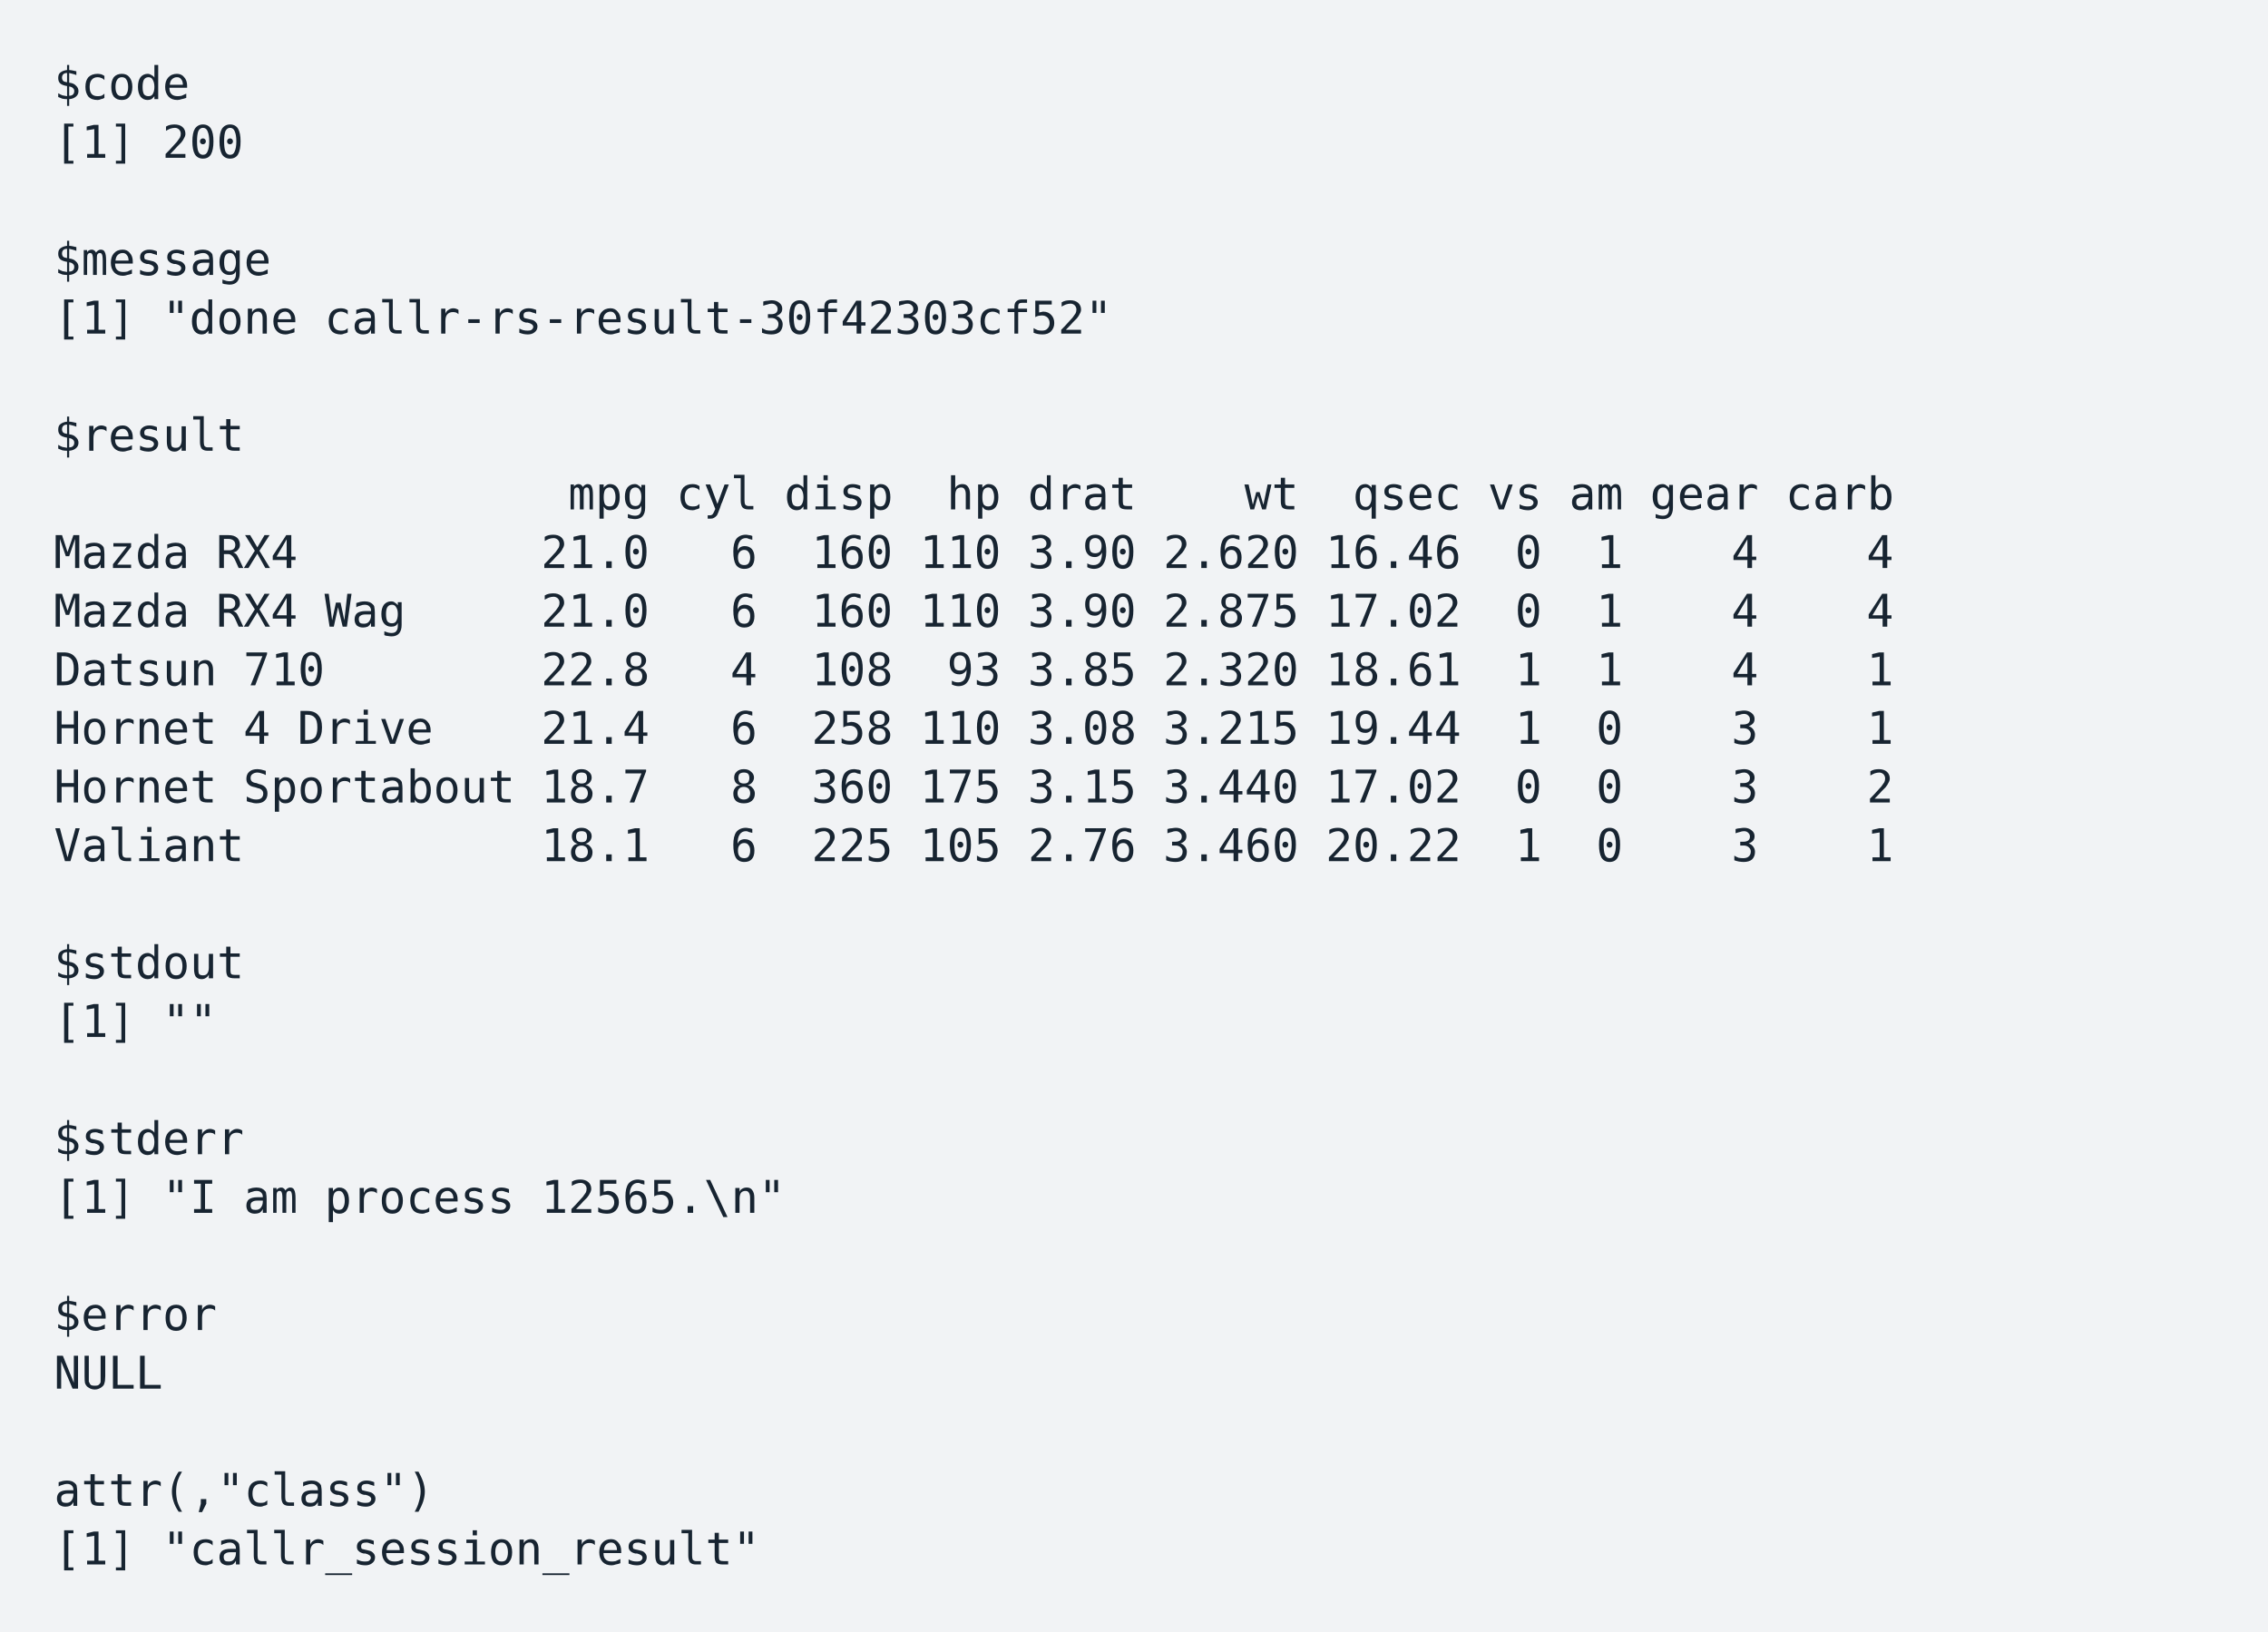
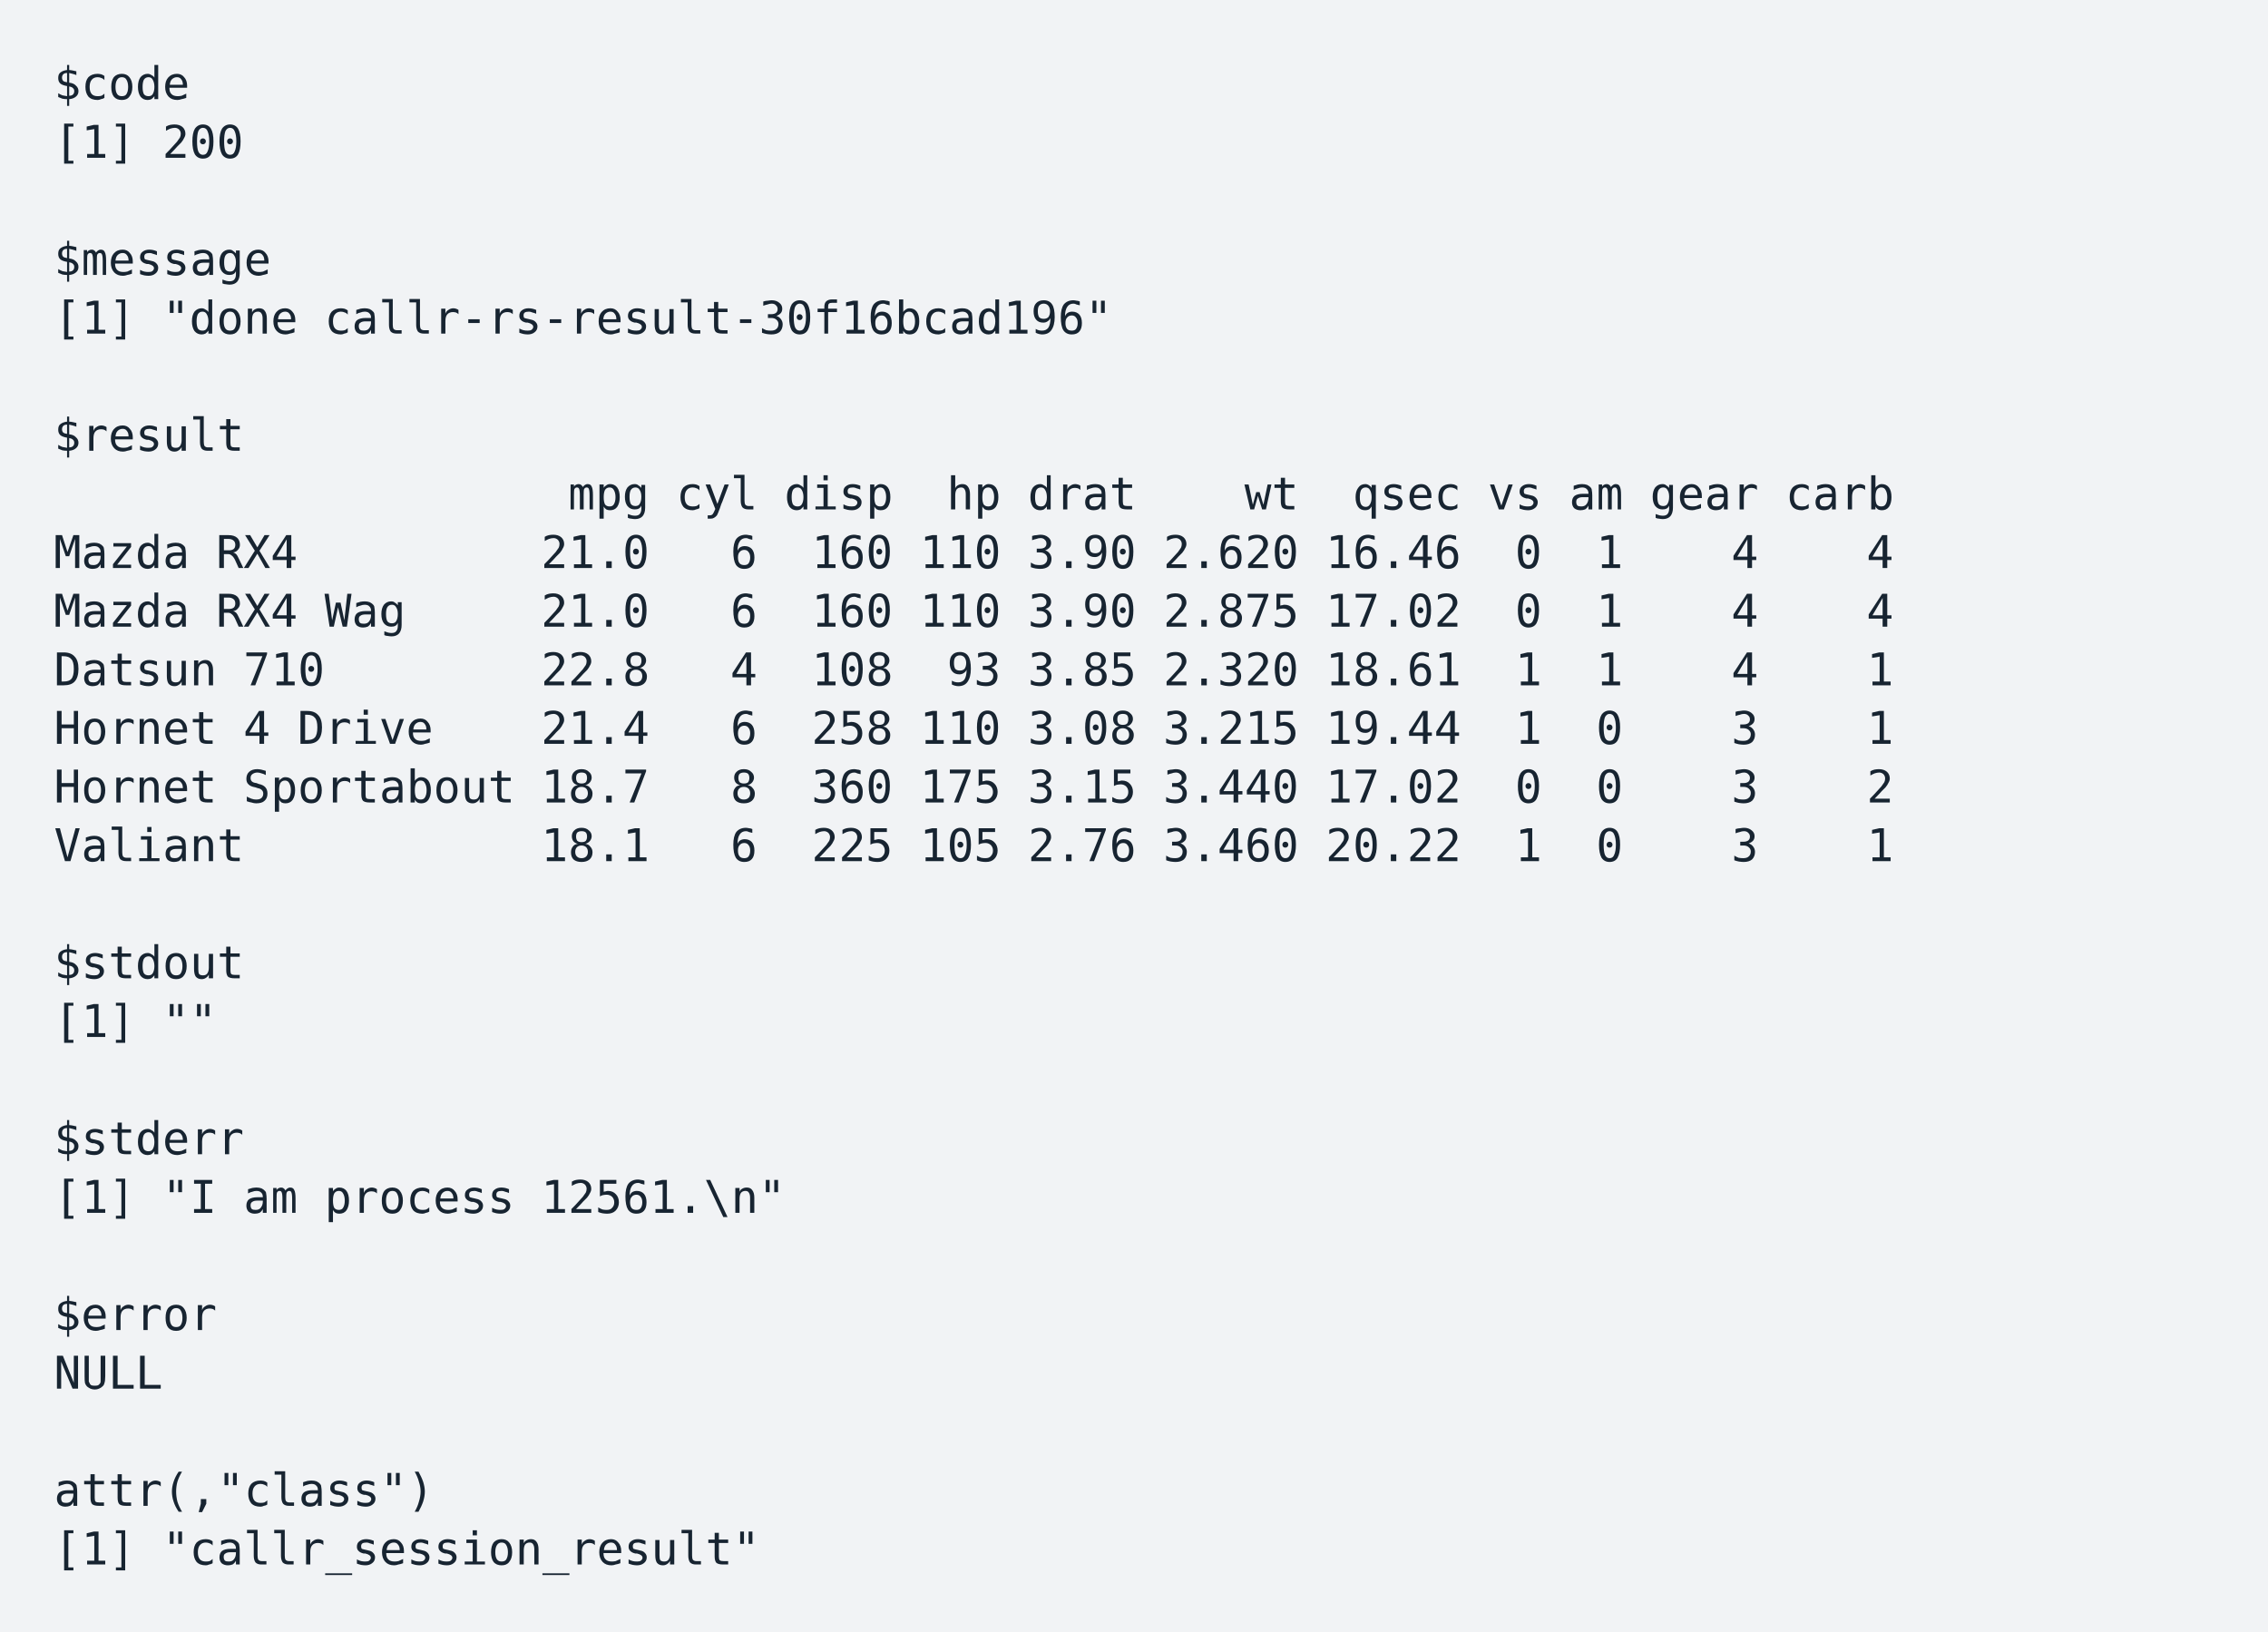
<svg xmlns="http://www.w3.org/2000/svg" xmlns:xlink="http://www.w3.org/1999/xlink" width="840" height="604.46">
  <rect width="840" height="604.46" rx="0" ry="0" class="a" />
  <svg height="564.46" viewBox="0 0 80 56.446" width="800" x="20" y="20">
    <style>.a{fill:rgb(241,243,245)}.b{font-family:'Fira Code',Monaco,Consolas,Menlo,'Bitstream Vera Sans Mono','Powerline Symbols',monospace}.c{fill:transparent}.d{fill:rgb(23,36,49);white-space:pre}</style>
    <g font-family="'Fira Code',Monaco,Consolas,Menlo,'Bitstream Vera Sans Mono','Powerline Symbols',monospace" font-size="1.67" class="b">
      <defs>
        <symbol id="a">
          <rect height="26" width="80" x="0" y="0" class="c" />
        </symbol>
      </defs>
      <rect height="56.446" width="80" class="a" />
      <svg x="0" y="0" width="80">
        <svg x="0">
          <use xlink:href="#a" />
          <text x="0" y="1.67" class="d">$code</text>
          <text x="0" y="3.841" class="d">[1]</text>
          <text x="4.008" y="3.841" class="d">200</text>
          <text x="0" y="8.183" class="d">$message</text>
          <text x="0" y="10.354" class="d">[1]</text>
          <text x="4.008" y="10.354" class="d">"done</text>
-           <text x="10.02" y="10.354" class="d">callr-rs-result-30f42303cf52"</text>
+           <text x="10.02" y="10.354" class="d">callr-rs-result-30f16bcad196"</text>
          <text x="0" y="14.696" class="d">$result</text>
          <text x="19.038" y="16.867" class="d">mpg</text>
          <text x="23.046" y="16.867" class="d">cyl</text>
          <text x="27.054" y="16.867" class="d">disp</text>
          <text x="33.066" y="16.867" class="d">hp</text>
          <text x="36.072" y="16.867" class="d">drat</text>
          <text x="44.088" y="16.867" class="d">wt</text>
          <text x="48.096" y="16.867" class="d">qsec</text>
          <text x="53.106" y="16.867" class="d">vs</text>
          <text x="56.112" y="16.867" class="d">am</text>
          <text x="59.118" y="16.867" class="d">gear</text>
          <text x="64.128" y="16.867" class="d">carb</text>
          <text x="0" y="19.038" class="d">Mazda</text>
          <text x="6.012" y="19.038" class="d">RX4</text>
          <text x="18.036" y="19.038" class="d">21.0</text>
          <text x="25.05" y="19.038" class="d">6</text>
          <text x="28.056" y="19.038" class="d">160</text>
          <text x="32.064" y="19.038" class="d">110</text>
          <text x="36.072" y="19.038" class="d">3.90</text>
          <text x="41.082" y="19.038" class="d">2.620</text>
          <text x="47.094" y="19.038" class="d">16.46</text>
          <text x="54.108" y="19.038" class="d">0</text>
          <text x="57.114" y="19.038" class="d">1</text>
          <text x="62.124" y="19.038" class="d">4</text>
          <text x="67.134" y="19.038" class="d">4</text>
          <text x="0" y="21.209" class="d">Mazda</text>
          <text x="6.012" y="21.209" class="d">RX4</text>
          <text x="10.02" y="21.209" class="d">Wag</text>
          <text x="18.036" y="21.209" class="d">21.0</text>
          <text x="25.05" y="21.209" class="d">6</text>
          <text x="28.056" y="21.209" class="d">160</text>
          <text x="32.064" y="21.209" class="d">110</text>
          <text x="36.072" y="21.209" class="d">3.90</text>
          <text x="41.082" y="21.209" class="d">2.875</text>
          <text x="47.094" y="21.209" class="d">17.02</text>
          <text x="54.108" y="21.209" class="d">0</text>
          <text x="57.114" y="21.209" class="d">1</text>
          <text x="62.124" y="21.209" class="d">4</text>
          <text x="67.134" y="21.209" class="d">4</text>
          <text x="0" y="23.38" class="d">Datsun</text>
          <text x="7.014" y="23.38" class="d">710</text>
          <text x="18.036" y="23.38" class="d">22.8</text>
          <text x="25.05" y="23.38" class="d">4</text>
          <text x="28.056" y="23.38" class="d">108</text>
          <text x="33.066" y="23.38" class="d">93</text>
          <text x="36.072" y="23.38" class="d">3.85</text>
          <text x="41.082" y="23.38" class="d">2.320</text>
          <text x="47.094" y="23.38" class="d">18.61</text>
          <text x="54.108" y="23.38" class="d">1</text>
          <text x="57.114" y="23.38" class="d">1</text>
          <text x="62.124" y="23.38" class="d">4</text>
          <text x="67.134" y="23.38" class="d">1</text>
          <text x="0" y="25.551" class="d">Hornet</text>
          <text x="7.014" y="25.551" class="d">4</text>
          <text x="9.018" y="25.551" class="d">Drive</text>
          <text x="18.036" y="25.551" class="d">21.4</text>
          <text x="25.05" y="25.551" class="d">6</text>
          <text x="28.056" y="25.551" class="d">258</text>
          <text x="32.064" y="25.551" class="d">110</text>
          <text x="36.072" y="25.551" class="d">3.08</text>
          <text x="41.082" y="25.551" class="d">3.215</text>
          <text x="47.094" y="25.551" class="d">19.44</text>
          <text x="54.108" y="25.551" class="d">1</text>
          <text x="57.114" y="25.551" class="d">0</text>
          <text x="62.124" y="25.551" class="d">3</text>
          <text x="67.134" y="25.551" class="d">1</text>
          <text x="0" y="27.722" class="d">Hornet</text>
          <text x="7.014" y="27.722" class="d">Sportabout</text>
          <text x="18.036" y="27.722" class="d">18.7</text>
          <text x="25.05" y="27.722" class="d">8</text>
          <text x="28.056" y="27.722" class="d">360</text>
          <text x="32.064" y="27.722" class="d">175</text>
          <text x="36.072" y="27.722" class="d">3.15</text>
          <text x="41.082" y="27.722" class="d">3.440</text>
          <text x="47.094" y="27.722" class="d">17.02</text>
          <text x="54.108" y="27.722" class="d">0</text>
          <text x="57.114" y="27.722" class="d">0</text>
          <text x="62.124" y="27.722" class="d">3</text>
          <text x="67.134" y="27.722" class="d">2</text>
          <text x="0" y="29.893" class="d">Valiant</text>
          <text x="18.036" y="29.893" class="d">18.1</text>
          <text x="25.05" y="29.893" class="d">6</text>
          <text x="28.056" y="29.893" class="d">225</text>
          <text x="32.064" y="29.893" class="d">105</text>
          <text x="36.072" y="29.893" class="d">2.76</text>
          <text x="41.082" y="29.893" class="d">3.460</text>
          <text x="47.094" y="29.893" class="d">20.22</text>
          <text x="54.108" y="29.893" class="d">1</text>
          <text x="57.114" y="29.893" class="d">0</text>
          <text x="62.124" y="29.893" class="d">3</text>
          <text x="67.134" y="29.893" class="d">1</text>
          <text x="0" y="34.235" class="d">$stdout</text>
          <text x="0" y="36.406" class="d">[1]</text>
          <text x="4.008" y="36.406" class="d">""</text>
          <text x="0" y="40.748" class="d">$stderr</text>
          <text x="0" y="42.919" class="d">[1]</text>
          <text x="4.008" y="42.919" class="d">"I</text>
          <text x="7.014" y="42.919" class="d">am</text>
          <text x="10.02" y="42.919" class="d">process</text>
-           <text x="18.036" y="42.919" class="d">12565.\n"</text>
+           <text x="18.036" y="42.919" class="d">12561.\n"</text>
          <text x="0" y="47.261" class="d">$error</text>
          <text x="0" y="49.432" class="d">NULL</text>
          <text x="0" y="53.774" class="d">attr(,"class")</text>
          <text x="0" y="55.945" class="d">[1]</text>
          <text x="4.008" y="55.945" class="d">"callr_session_result"</text>
        </svg>
      </svg>
    </g>
  </svg>
</svg>
